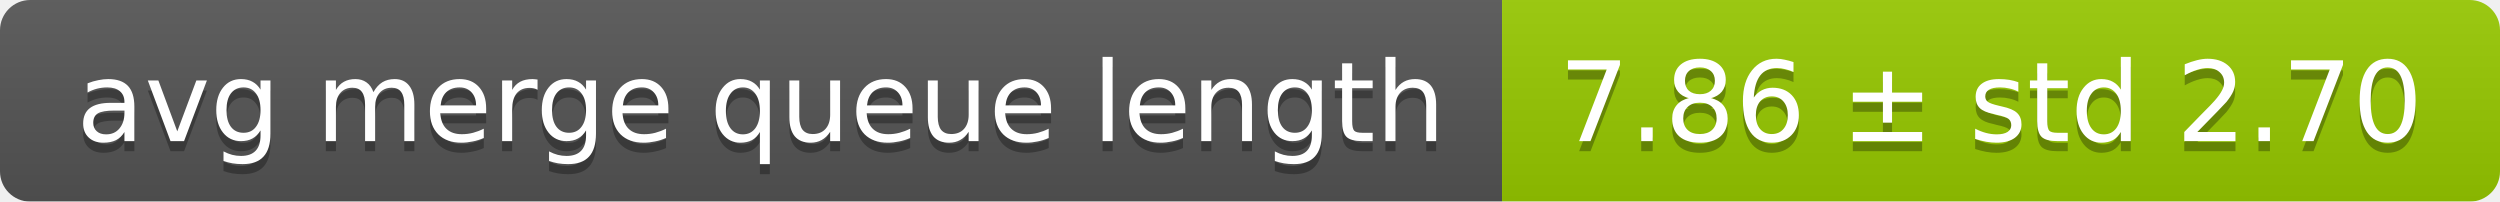
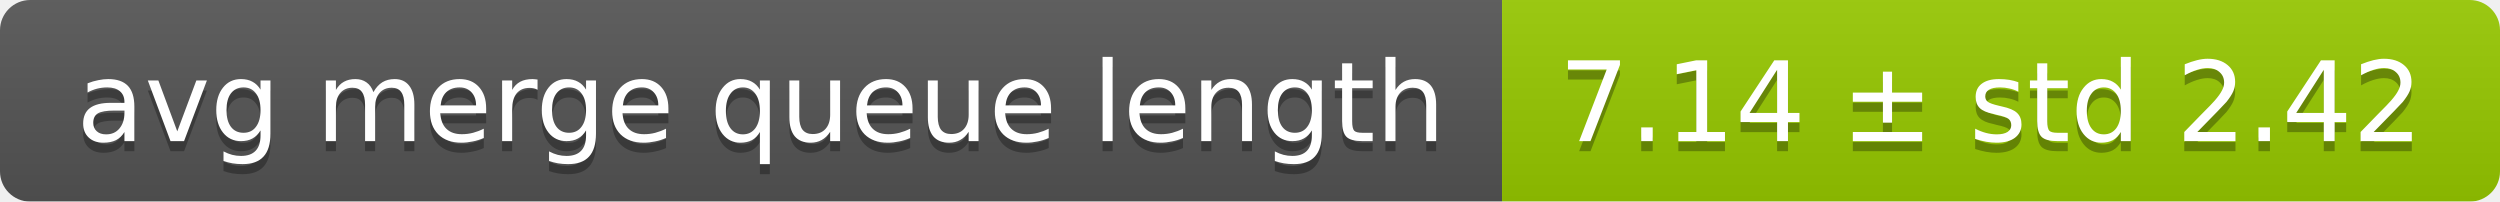
<svg xmlns="http://www.w3.org/2000/svg" width="248" height="20">
  <linearGradient id="smooth" x2="0" y2="100%">
    <stop offset="0" stop-color="#bbb" stop-opacity=".1" />
    <stop offset="1" stop-opacity=".1" />
  </linearGradient>
  <mask id="round">
    <rect width="248" height="20" rx="3" fill="#fff" />
  </mask>
  <g mask="url(#round)">
    <rect width="149" height="20" fill="#555" />
    <rect x="149" width="99" height="20" fill="#97ca00" />
    <rect width="248" height="20" fill="url(#smooth)" />
  </g>
  <g fill="#fff" text-anchor="middle" font-family="DejaVu Sans,Verdana,Geneva,sans-serif" font-size="11">
    <text x="75.5" y="15" fill="#010101" fill-opacity=".3">avg merge queue length</text>
    <text x="75.5" y="14">avg merge queue length</text>
-     <text x="197.5" y="15" fill="#010101" fill-opacity=".3">7.86 ± std 2.70</text>
-     <text x="197.5" y="14">7.86 ± std 2.70</text>
+     <text x="197.5" y="15" fill="#010101" fill-opacity=".3">7.14 ± std 2.42</text>
+     <text x="197.5" y="14">7.14 ± std 2.42</text>
  </g>
</svg>
